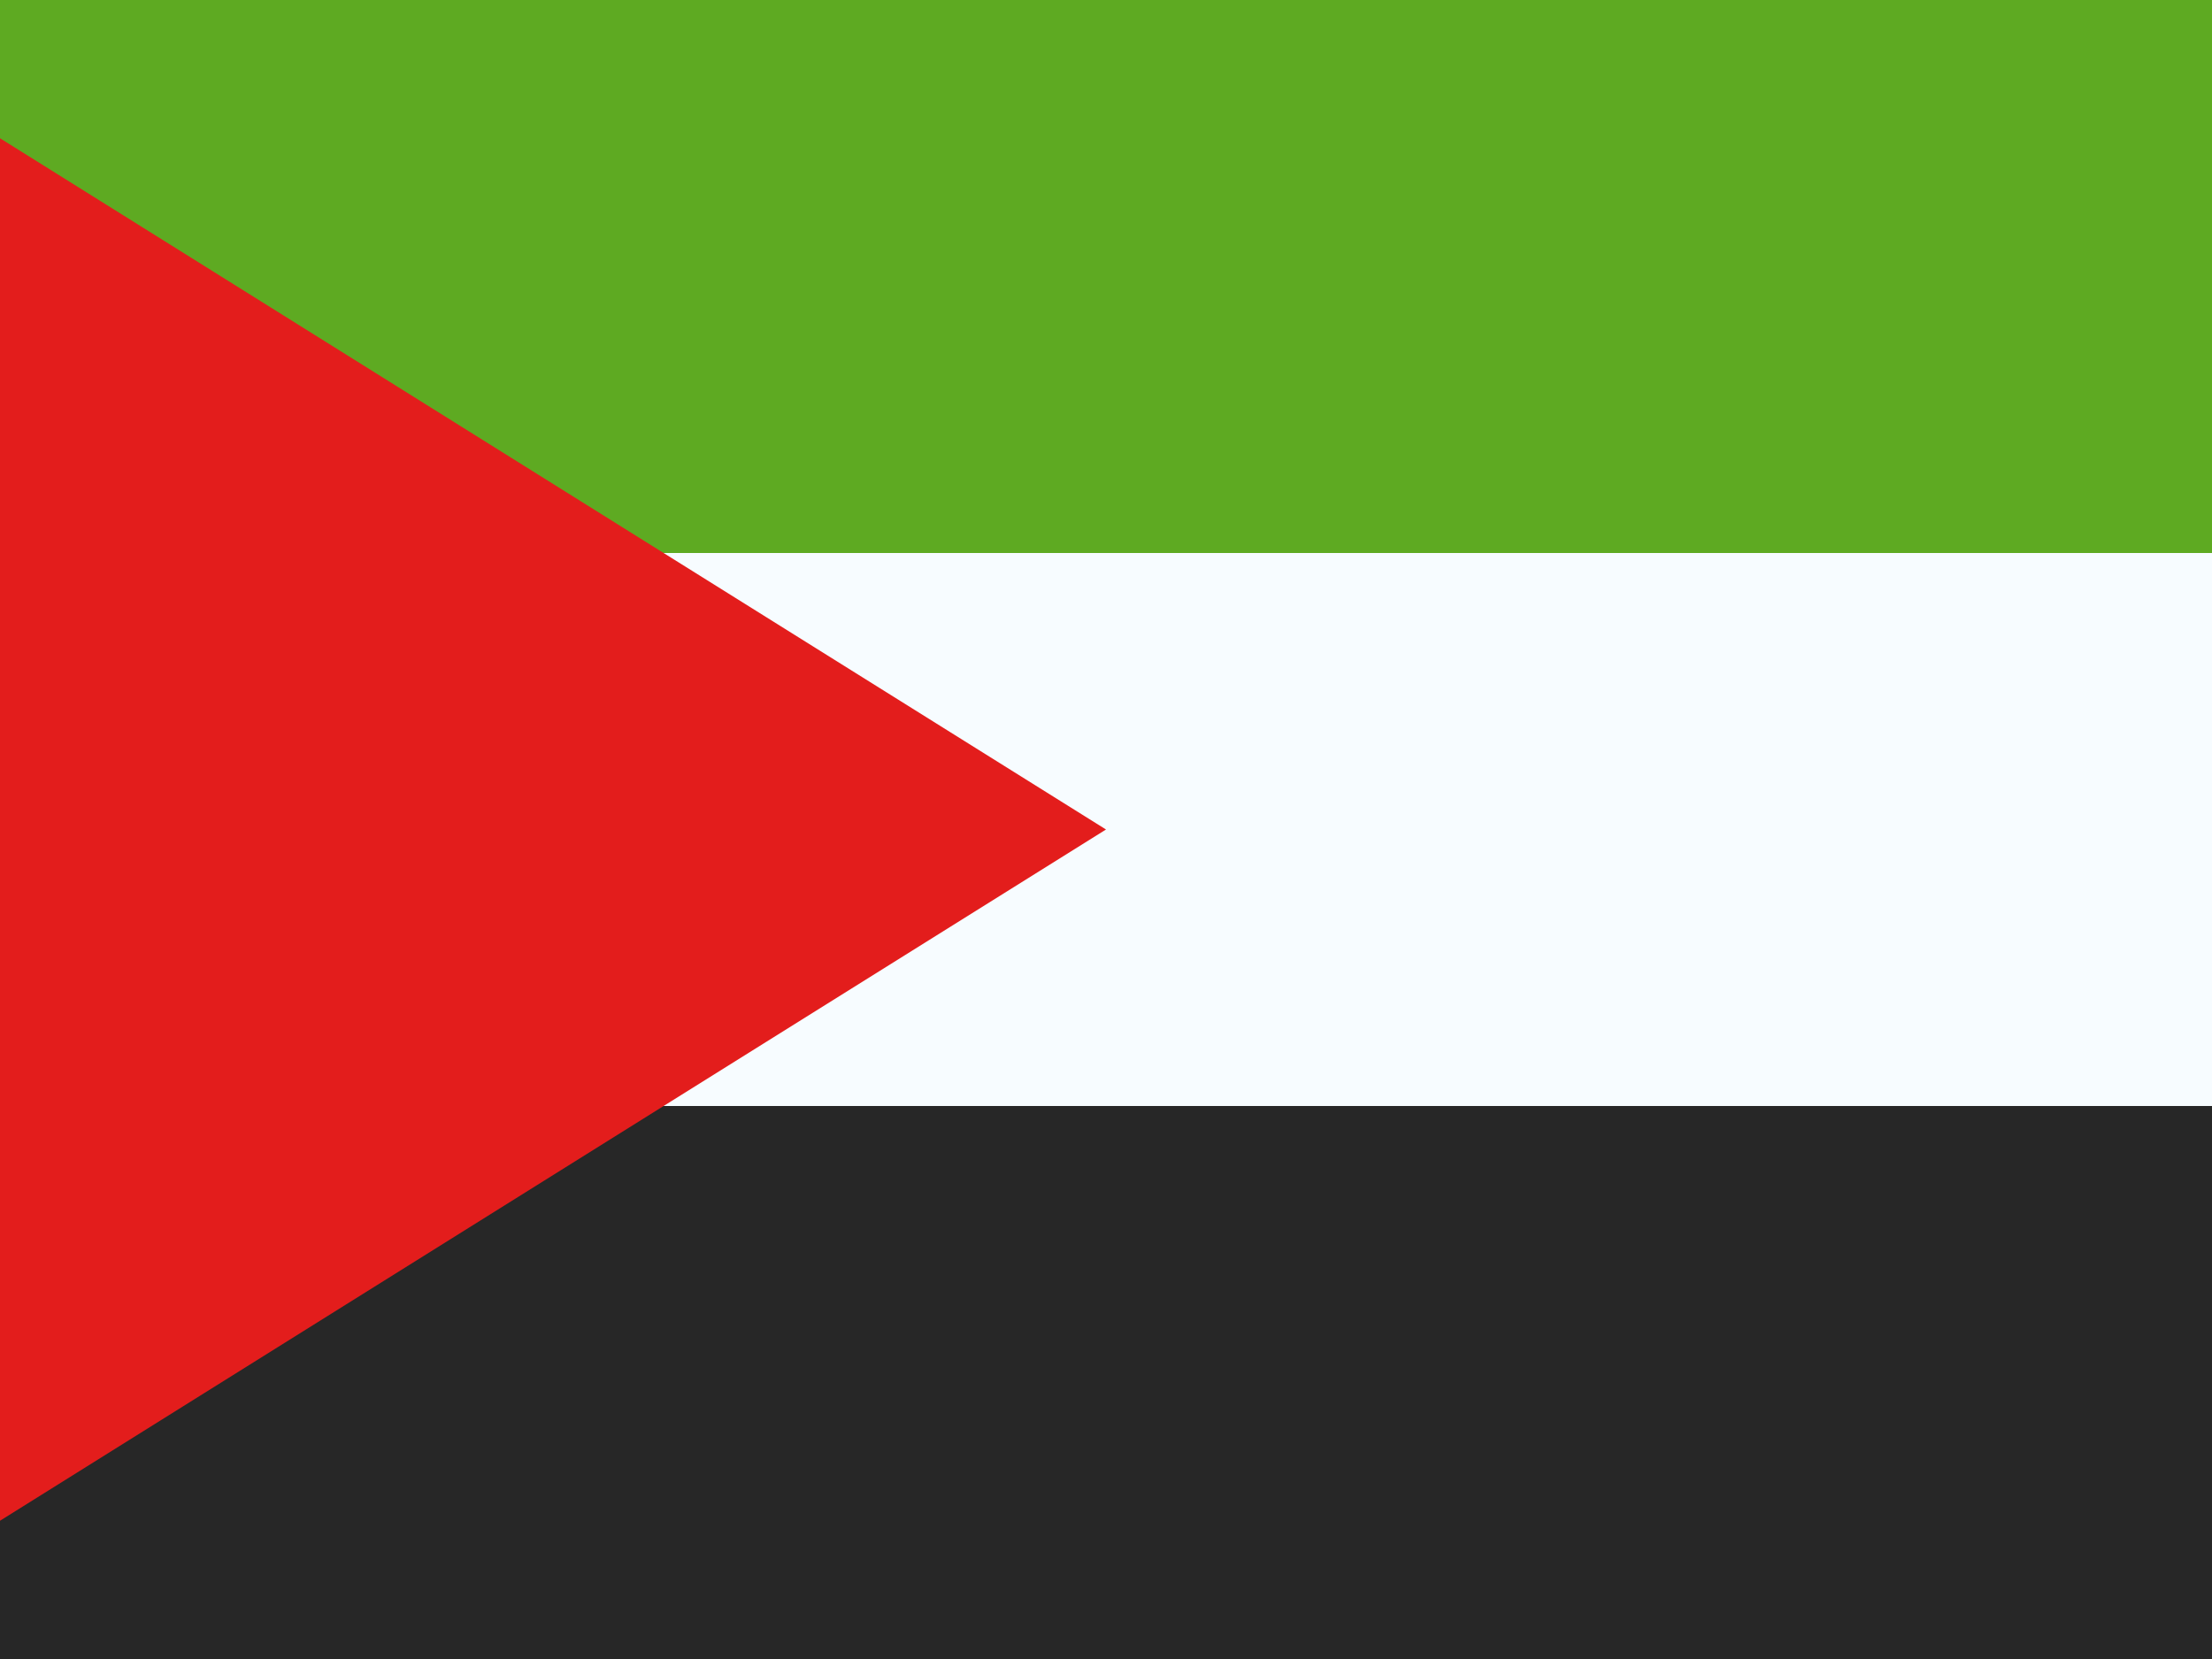
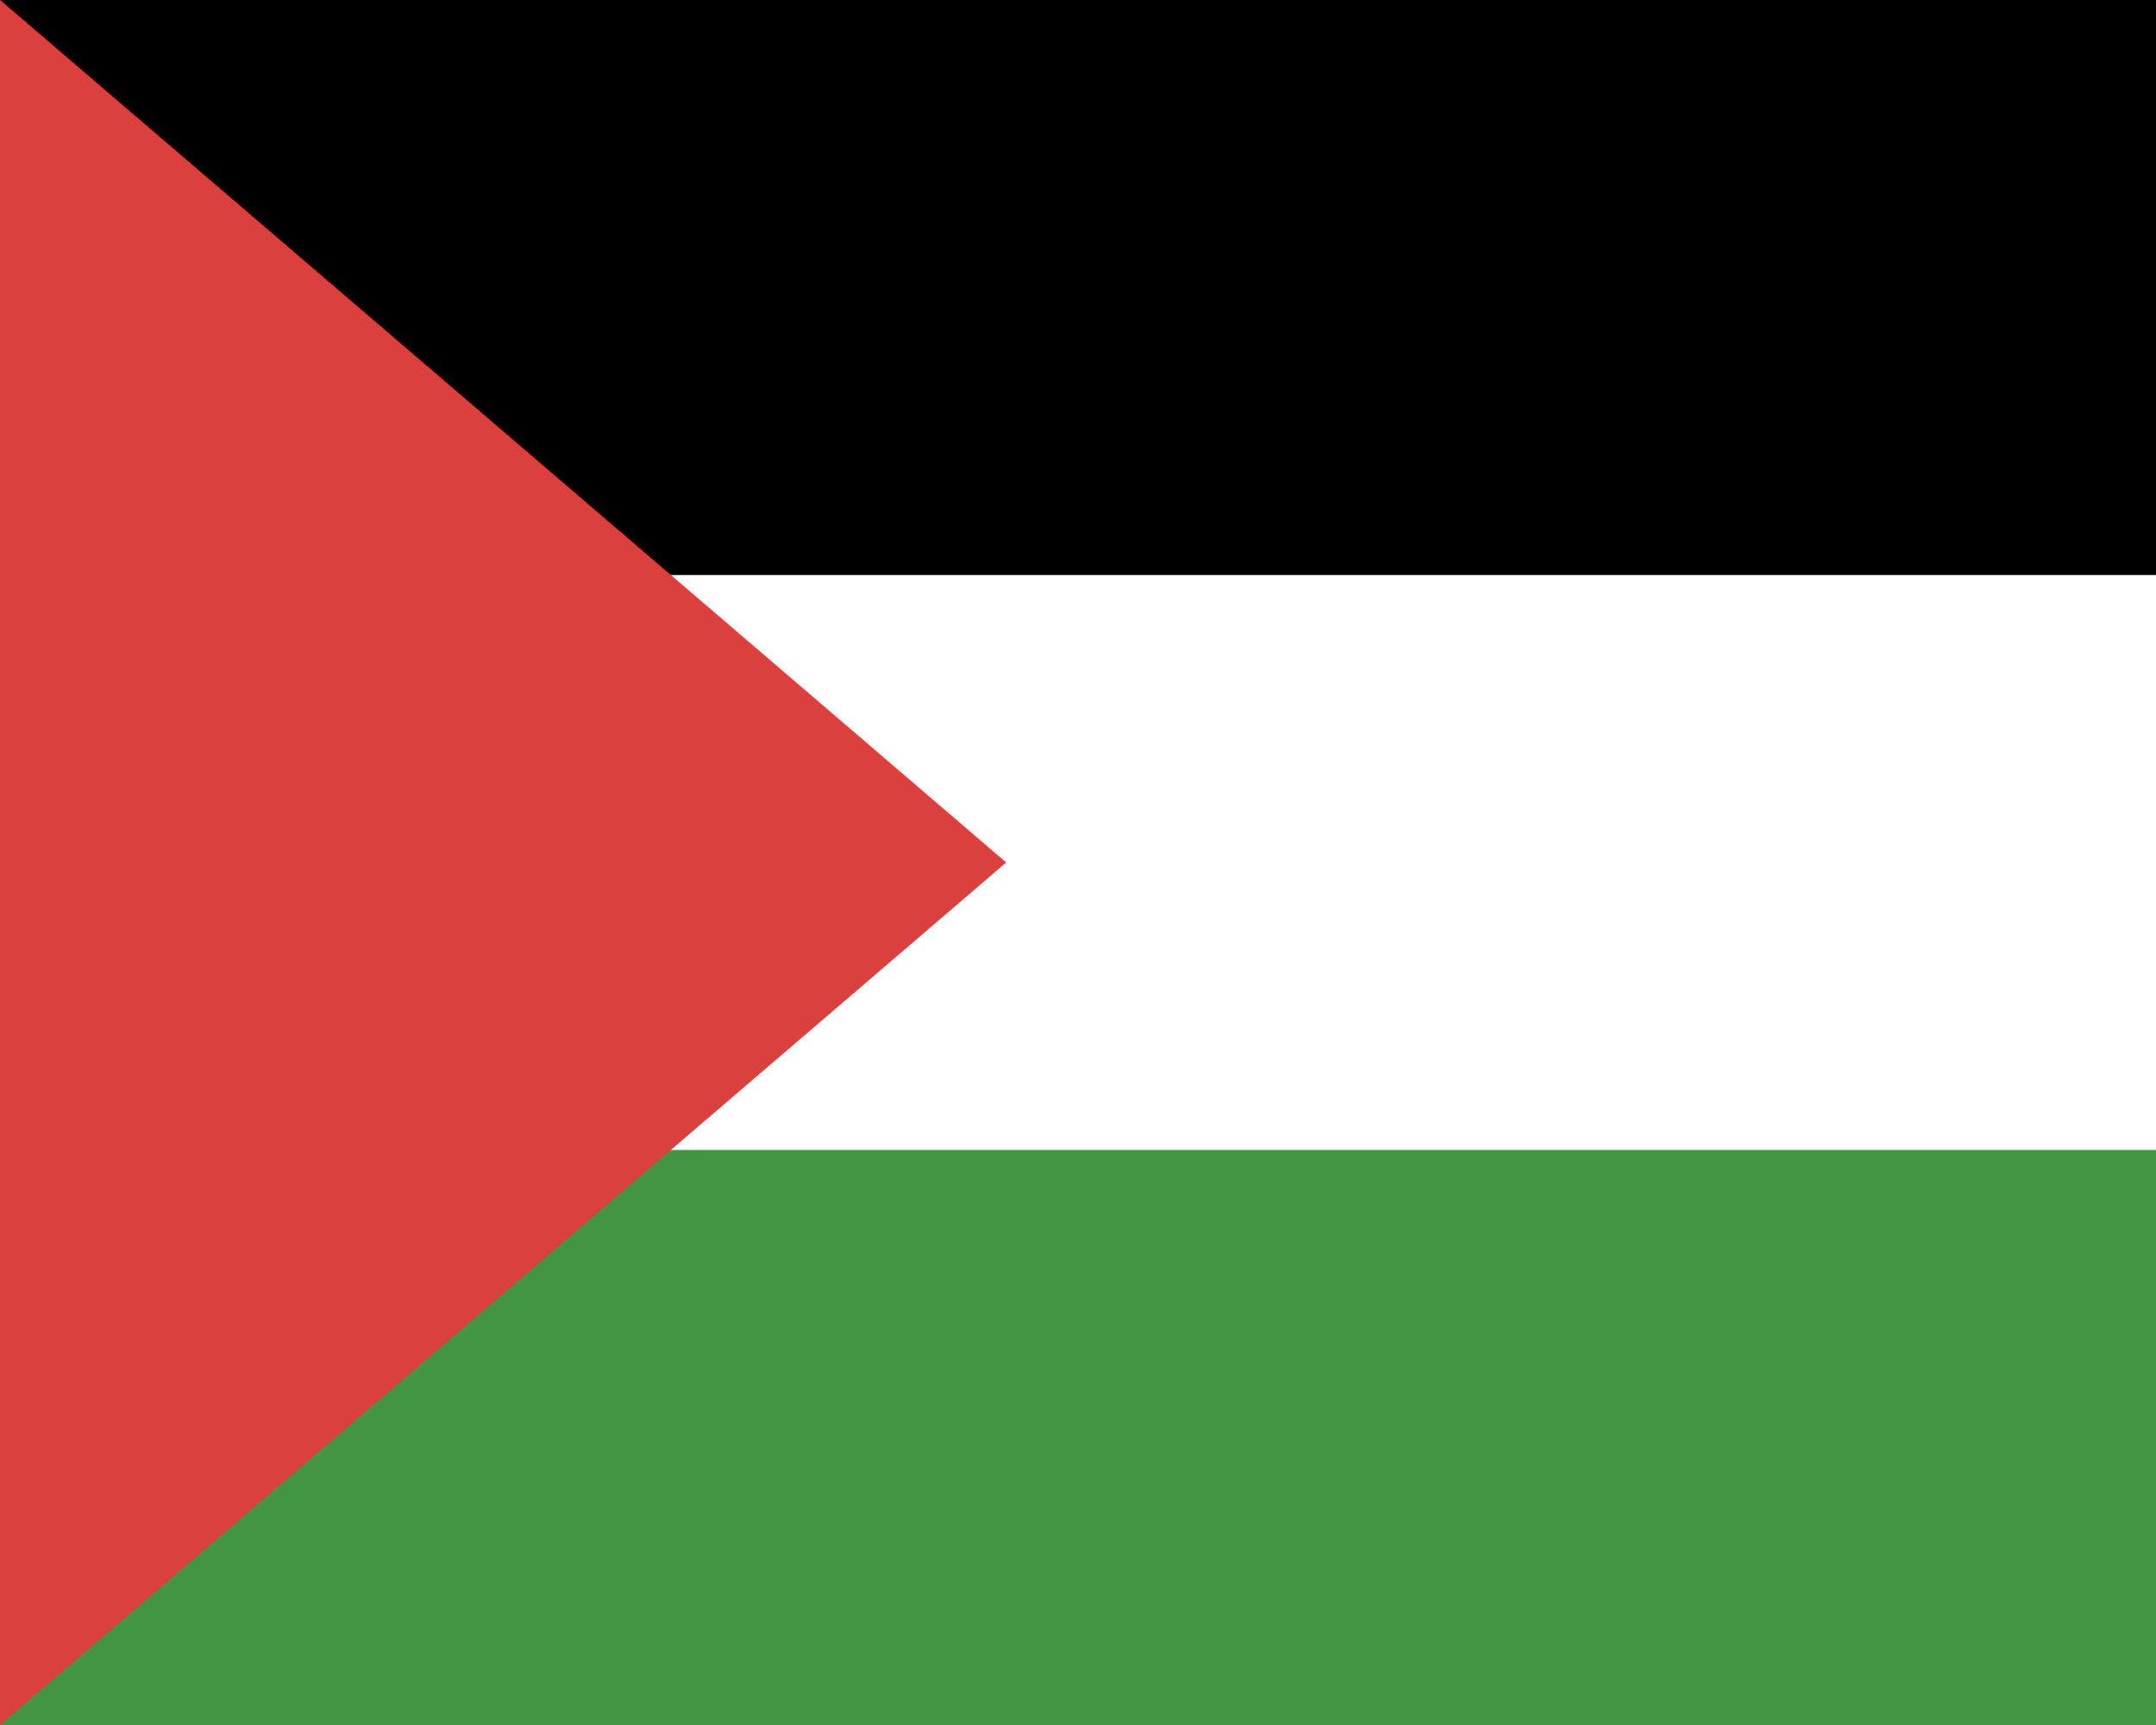
- <svg xmlns="http://www.w3.org/2000/svg" width="20" height="15" fill="none">
-   <mask id="a" width="20" height="15" x="0" y="0" maskUnits="userSpaceOnUse">
-     <path fill="#fff" d="M0 0h20v15H0z" />
-   </mask>
-   <g fill-rule="evenodd" clip-rule="evenodd" mask="url(#a)">
-     <path fill="#f7fcff" d="M0 0h20v15H0z" />
-     <path fill="#5eaa22" d="M0 0v5h20V0z" />
-     <path fill="#272727" d="M0 10v5h20v-5z" />
-     <path fill="#e31d1c" d="M0 1.25 10 7.5 0 13.75z" />
-   </g>
+ <svg xmlns="http://www.w3.org/2000/svg" width="30" height="24" viewBox="0 0 30 24">
+   <path fill="#fff" d="M0 8h30v8H0z" />
+   <path d="M30 8H0V0h30z" />
+   <path fill="#429543" d="M30 24H0v-8h30z" />
+   <path fill="#da403e" d="M0 24V0l14 12z" />
</svg>
